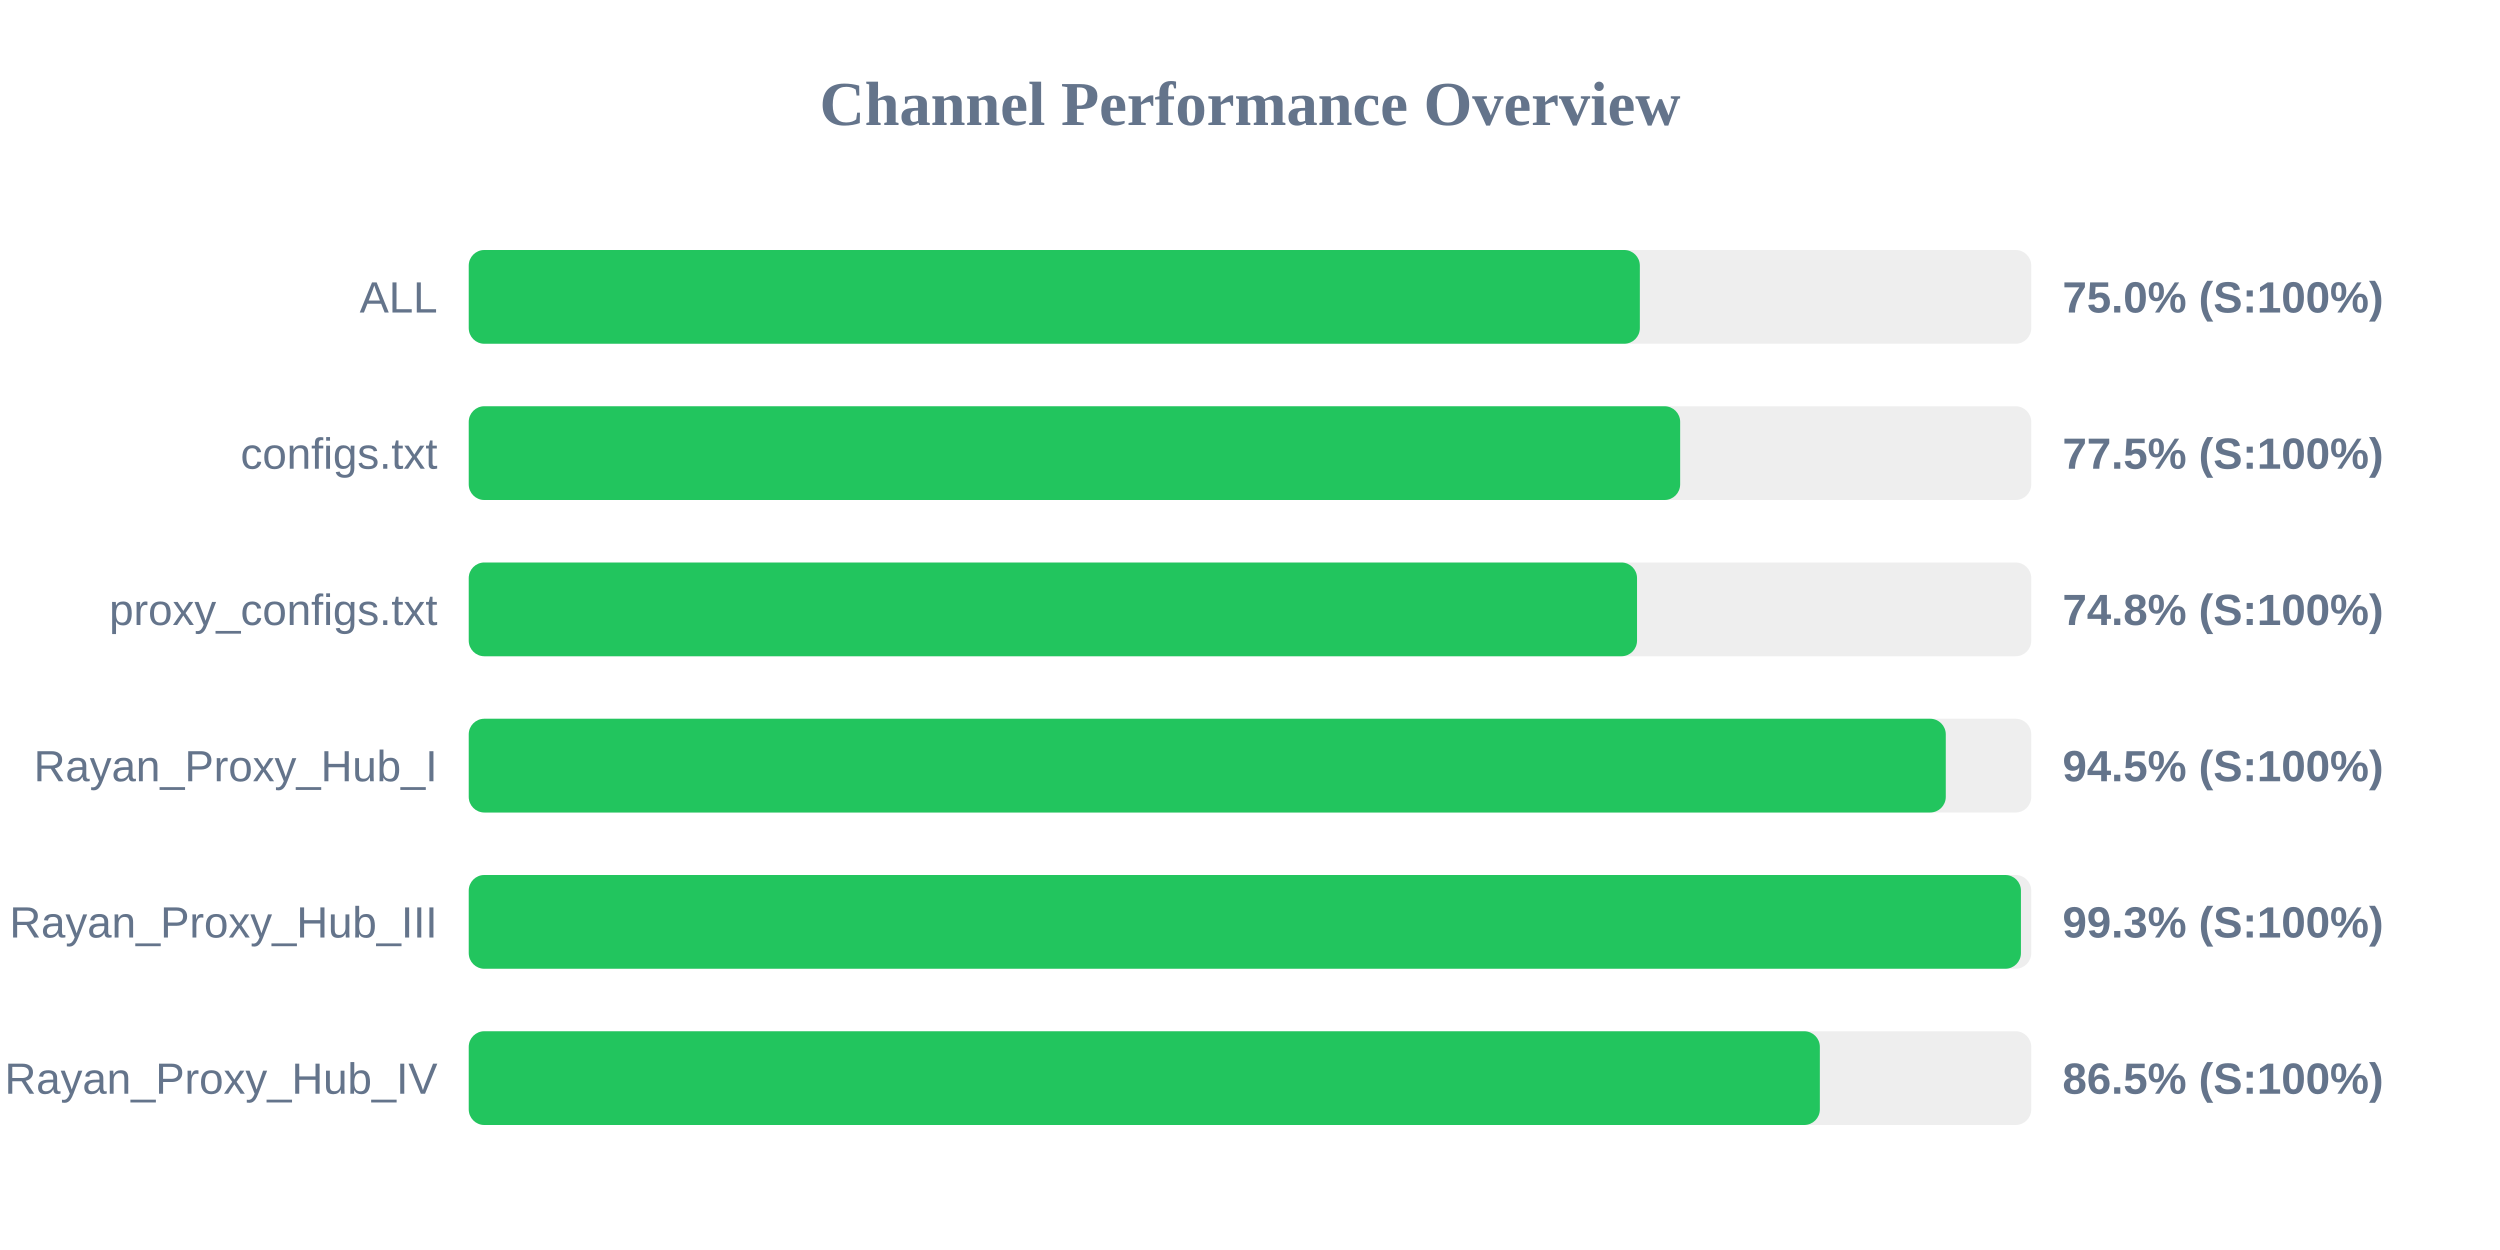
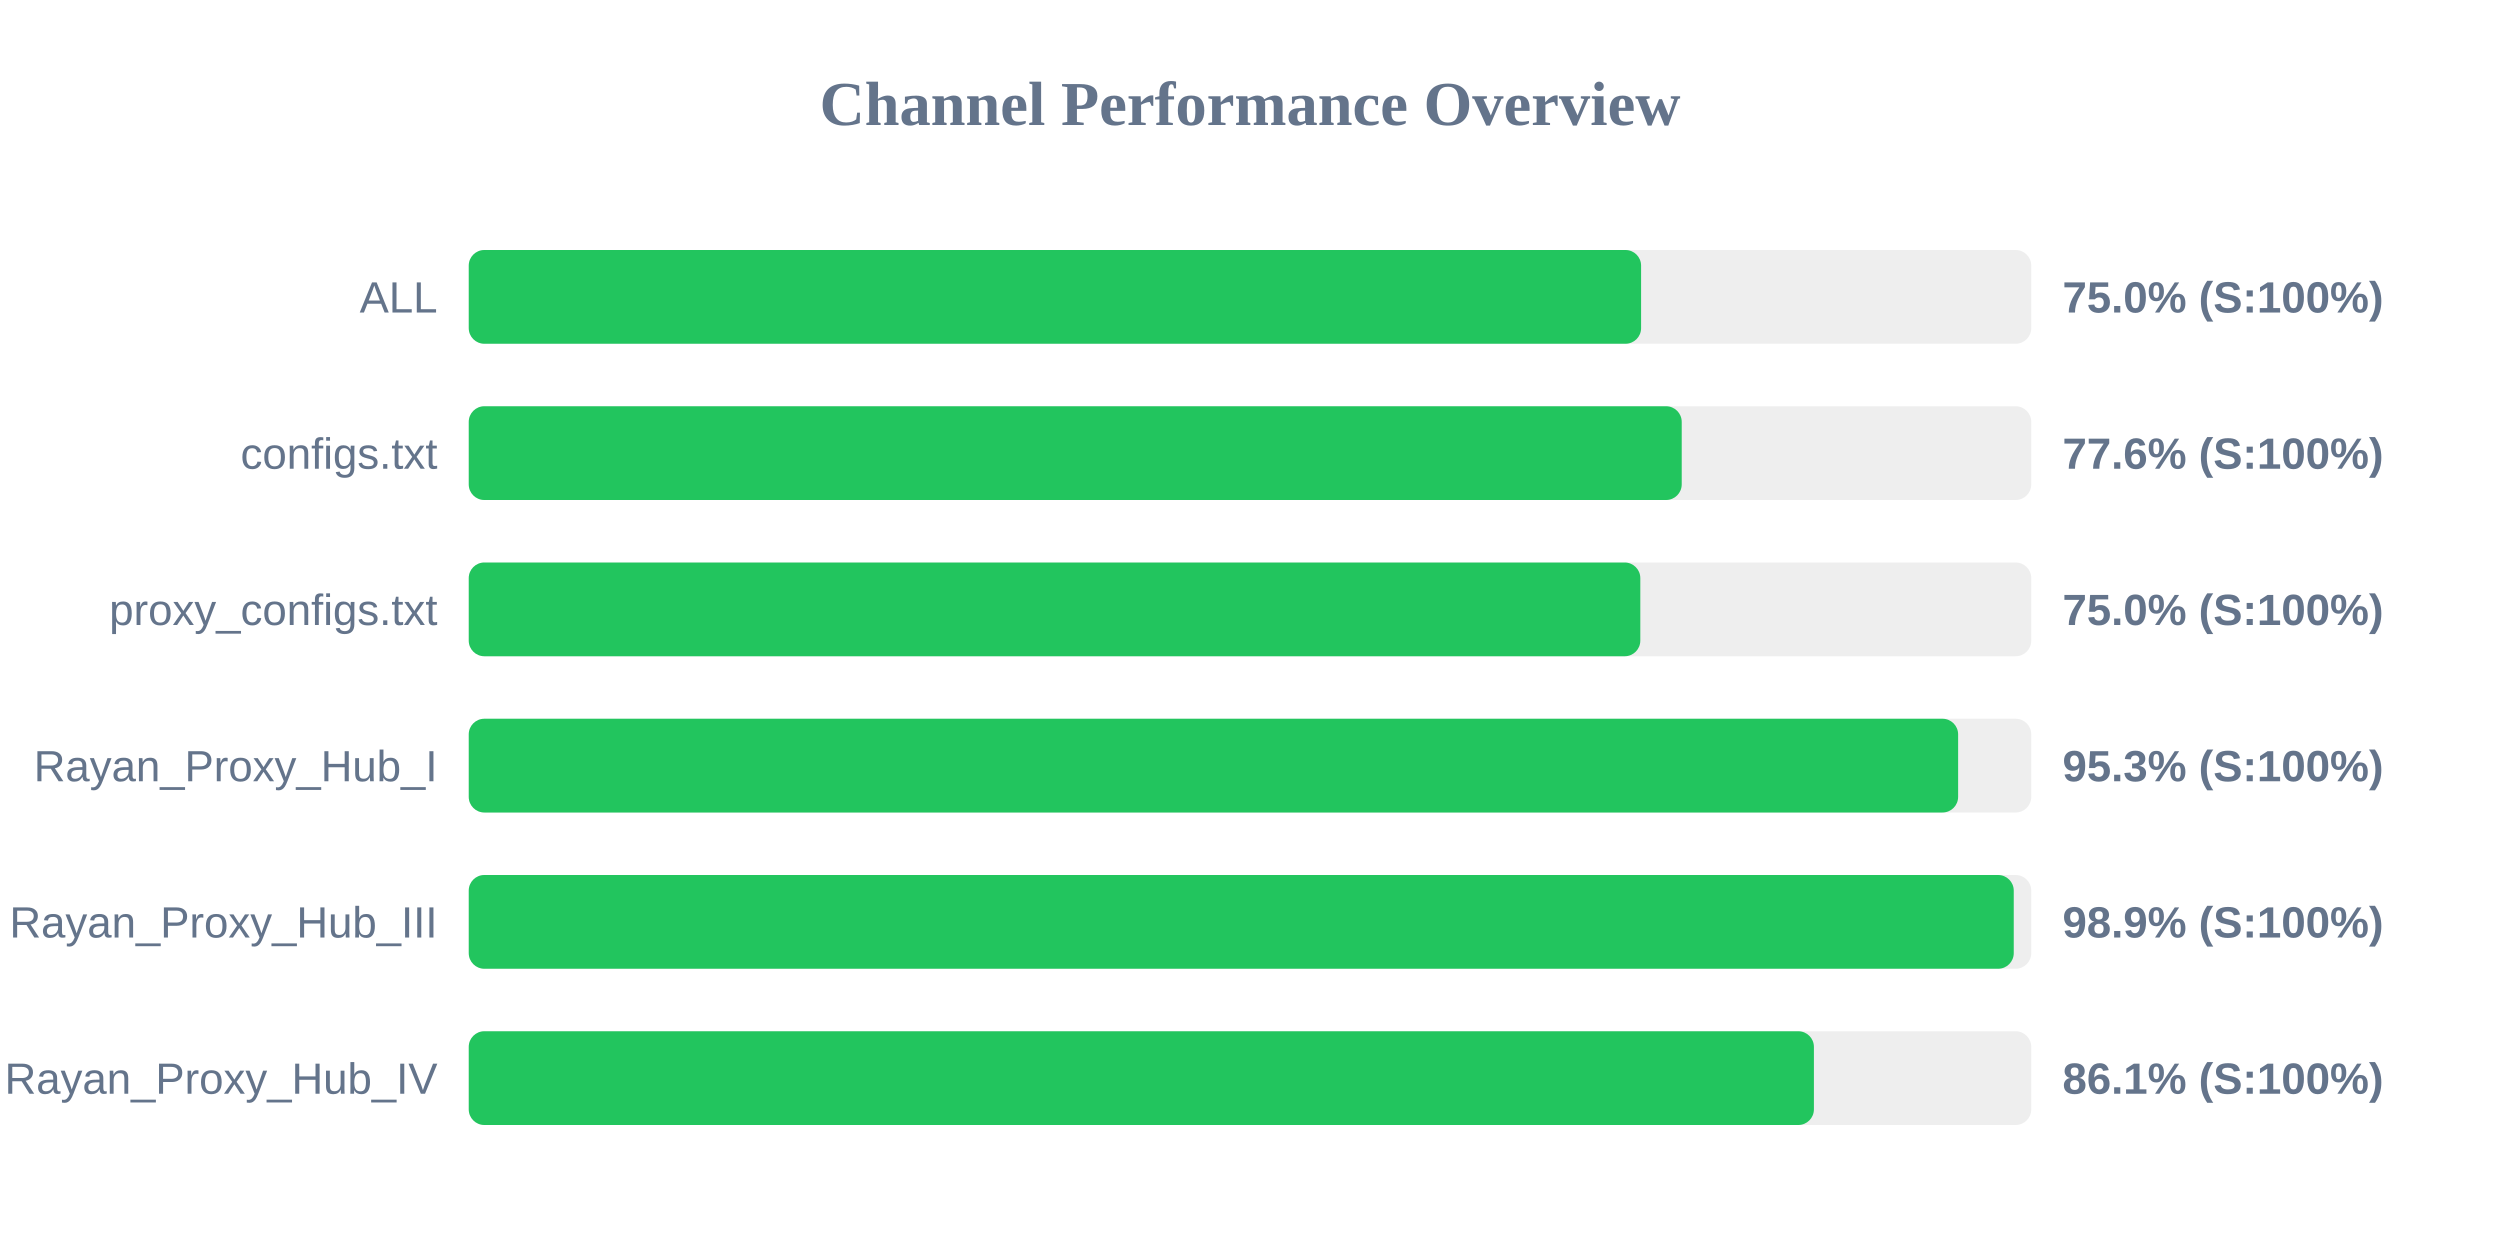
<svg xmlns="http://www.w3.org/2000/svg" width="800" height="400" version="1.1">
  <style>
        .row { font: 14px Arial; fill: #64748b; }
        .score { font: bold 14px Arial; fill: #64748b; }
    </style>
  <text x="400" y="40" text-anchor="middle" font-size="20px" font-weight="bold" fill="#64748b">Channel Performance Overview</text>
  <rect x="150" y="80" width="500" height="30" fill="#eee" rx="5" />
-   <rect x="150" y="80" width="374.75" height="30" fill="#22c55e" rx="5" />
+   <rect x="150" y="80" width="375.15" height="30" fill="#22c55e" rx="5" />
  <text x="140" y="100" text-anchor="end" class="row">ALL</text>
  <text x="660" y="100" text-anchor="start" class="score">75.0% (S:100%)</text>
  <rect x="150" y="130" width="500" height="30" fill="#eee" rx="5" />
-   <rect x="150" y="130" width="387.65" height="30" fill="#22c55e" rx="5" />
+   <rect x="150" y="130" width="388.15" height="30" fill="#22c55e" rx="5" />
  <text x="140" y="150" text-anchor="end" class="row">configs.txt</text>
-   <text x="660" y="150" text-anchor="start" class="score">77.5% (S:100%)</text>
+   <text x="660" y="150" text-anchor="start" class="score">77.6% (S:100%)</text>
  <rect x="150" y="180" width="500" height="30" fill="#eee" rx="5" />
-   <rect x="150" y="180" width="373.85" height="30" fill="#22c55e" rx="5" />
+   <rect x="150" y="180" width="374.9" height="30" fill="#22c55e" rx="5" />
  <text x="140" y="200" text-anchor="end" class="row">proxy_configs.txt</text>
-   <text x="660" y="200" text-anchor="start" class="score">74.8% (S:100%)</text>
+   <text x="660" y="200" text-anchor="start" class="score">75.0% (S:100%)</text>
  <rect x="150" y="230" width="500" height="30" fill="#eee" rx="5" />
-   <rect x="150" y="230" width="472.65" height="30" fill="#22c55e" rx="5" />
+   <rect x="150" y="230" width="476.6" height="30" fill="#22c55e" rx="5" />
  <text x="140" y="250" text-anchor="end" class="row">Rayan_Proxy_Hub_I</text>
-   <text x="660" y="250" text-anchor="start" class="score">94.5% (S:100%)</text>
+   <text x="660" y="250" text-anchor="start" class="score">95.3% (S:100%)</text>
  <rect x="150" y="280" width="500" height="30" fill="#eee" rx="5" />
-   <rect x="150" y="280" width="496.7" height="30" fill="#22c55e" rx="5" />
+   <rect x="150" y="280" width="494.4" height="30" fill="#22c55e" rx="5" />
  <text x="140" y="300" text-anchor="end" class="row">Rayan_Proxy_Hub_III</text>
-   <text x="660" y="300" text-anchor="start" class="score">99.3% (S:100%)</text>
+   <text x="660" y="300" text-anchor="start" class="score">98.9% (S:100%)</text>
  <rect x="150" y="330" width="500" height="30" fill="#eee" rx="5" />
-   <rect x="150" y="330" width="432.35" height="30" fill="#22c55e" rx="5" />
+   <rect x="150" y="330" width="430.45" height="30" fill="#22c55e" rx="5" />
  <text x="140" y="350" text-anchor="end" class="row">Rayan_Proxy_Hub_IV</text>
-   <text x="660" y="350" text-anchor="start" class="score">86.5% (S:100%)</text>
+   <text x="660" y="350" text-anchor="start" class="score">86.1% (S:100%)</text>
</svg>
